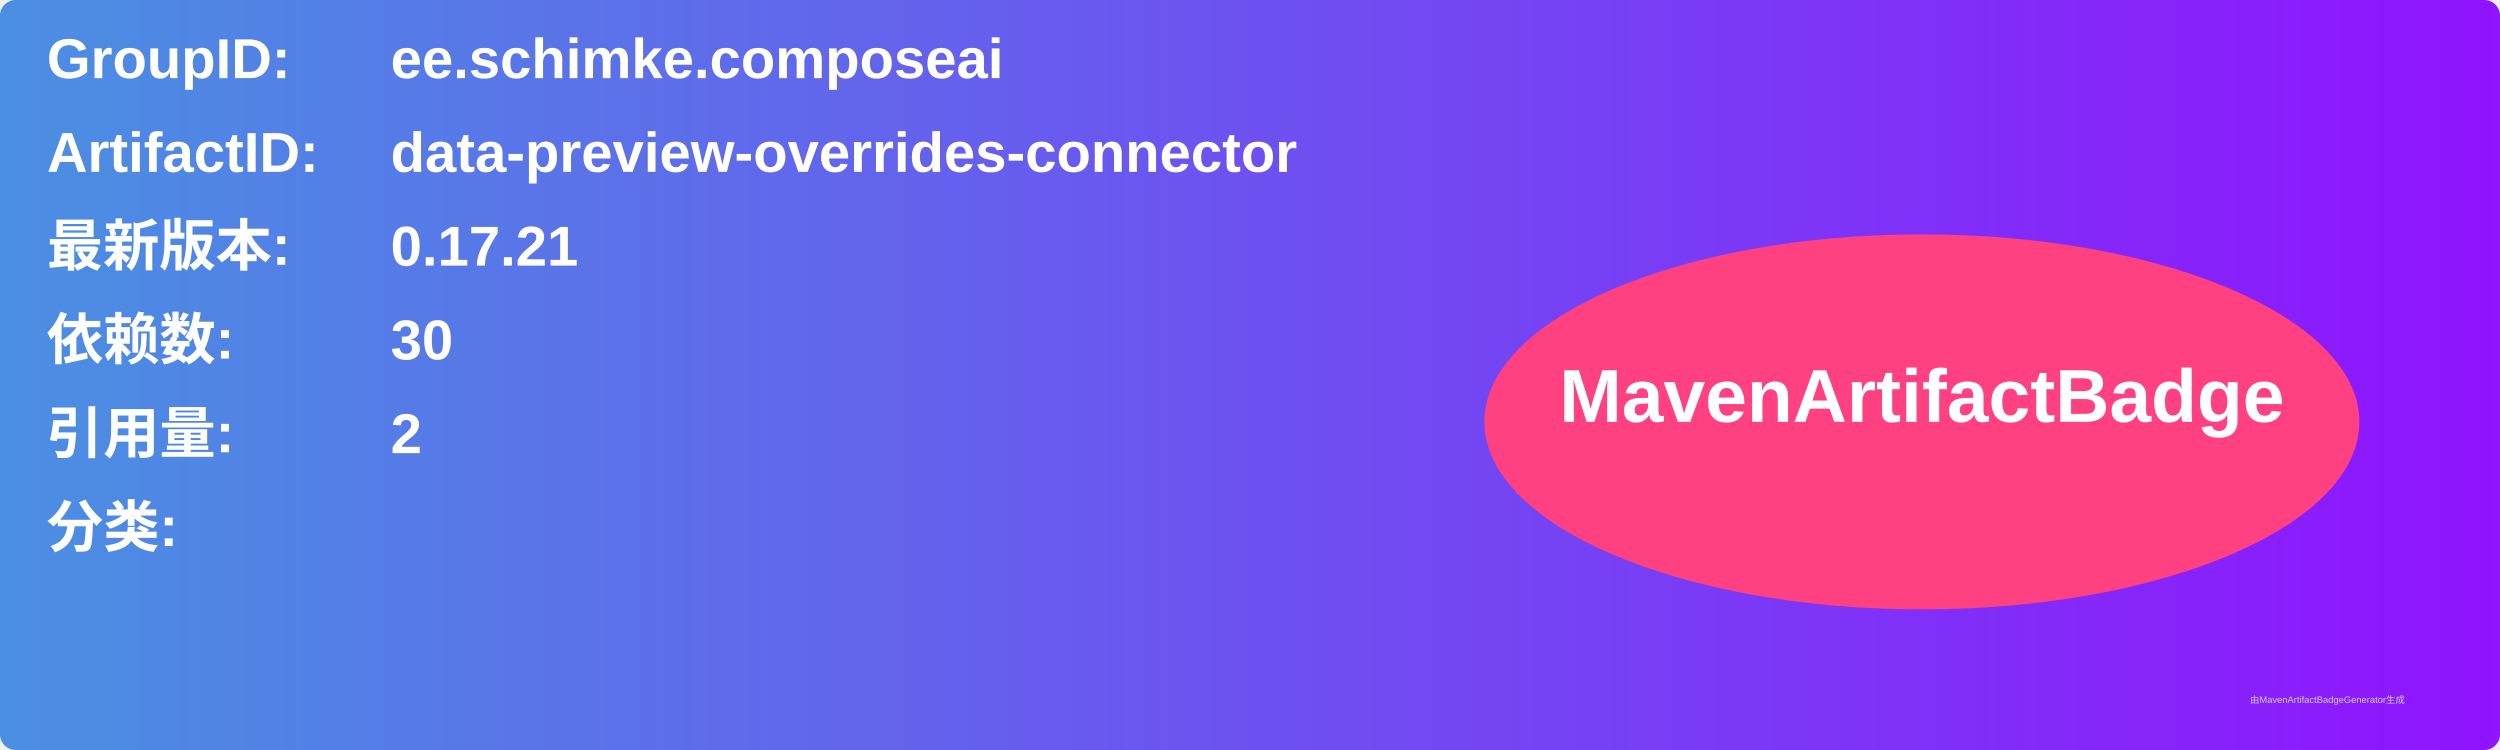
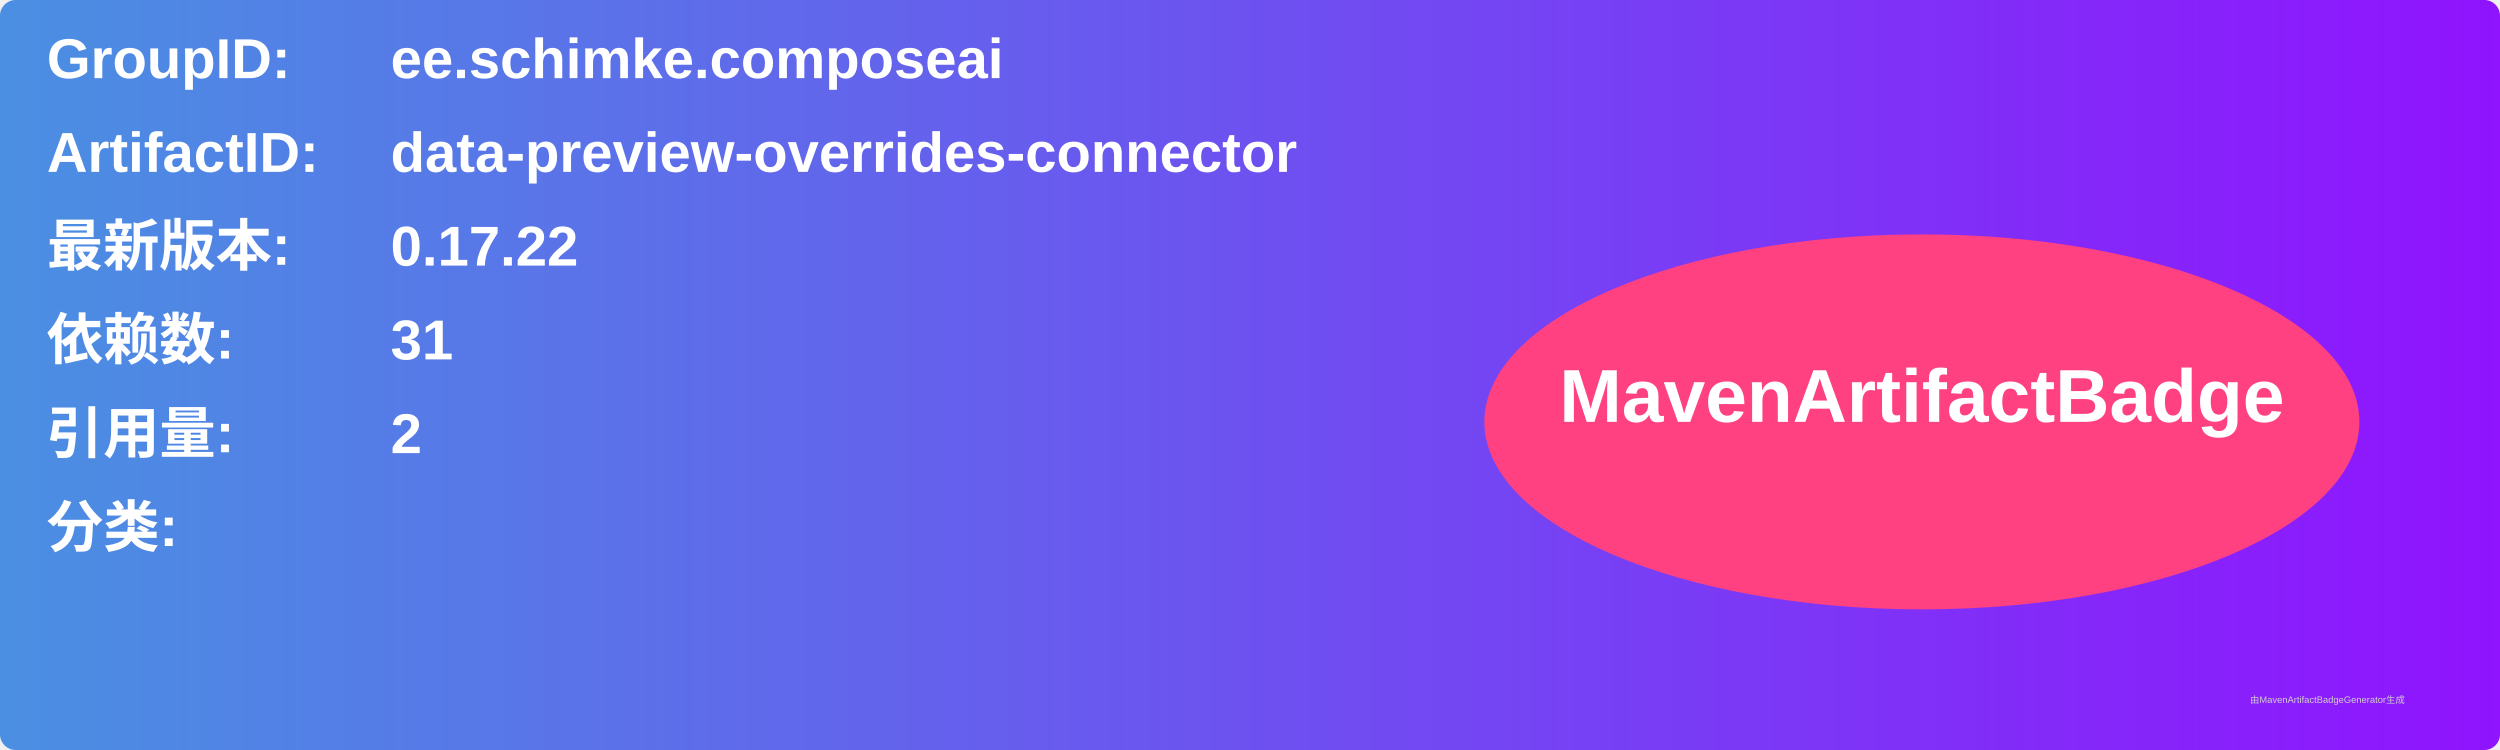
<svg xmlns="http://www.w3.org/2000/svg" width="800" height="240" viewBox="0 0 800 240">
  <linearGradient id="grad" x1="0%" y1="0%" x2="100%" y2="0%">
    <stop offset="0%" stop-color="#4a90e2" />
    <stop offset="100%" stop-color="#9013fe" />
  </linearGradient>
  <rect width="100%" height="100%" rx="5" ry="5" fill="url(#grad)" />
  <g transform="translate(15, 15)">
    <text x="0" y="10" font-family="Arial" font-size="18" fill="white" font-weight="bold" width="260">GroupID:</text>
    <text x="110" y="10" font-family="Arial" font-size="18" fill="white" font-weight="bold" width="460">ee.schimke.composeai</text>
    <text x="0" y="40" font-family="Arial" font-size="18" fill="white" font-weight="bold" width="260">ArtifactID:</text>
    <text x="110" y="40" font-family="Arial" font-size="18" fill="white" font-weight="bold" width="460">data-preview-overrides-connector</text>
    <text x="0" y="70" font-family="Arial" font-size="18" fill="white" font-weight="bold">最新版本:</text>
    <text x="110" y="70" font-family="Arial" font-size="18" fill="white" font-weight="bold">
-       <tspan font-weight="bold">0.17.21</tspan>
+       <tspan font-weight="bold">0.17.22</tspan>
    </text>
    <text x="0" y="100" font-family="Arial" font-size="18" fill="white" font-weight="bold">依赖数: </text>
    <text x="110" y="100" font-family="Arial" font-size="18" fill="white">
-       <tspan font-weight="bold">30</tspan>
+       <tspan font-weight="bold">31</tspan>
    </text>
    <text x="0" y="130" font-family="Arial" font-size="18" fill="white" font-weight="bold">引用量: </text>
    <text x="110" y="130" font-family="Arial" font-size="18" fill="white">
      <tspan font-weight="bold">2</tspan>
    </text>
    <text x="0" y="160" font-family="Arial" font-size="18" fill="white" font-weight="bold">分类:</text>
    <text x="10" y="190" font-family="Arial" font-size="10" fill="white">
      <tspan font-weight="bold" />
    </text>
    <ellipse cx="600" cy="120" rx="140" ry="60" fill="#ff4081" />
    <text x="600" y="120" text-anchor="middle" font-family="Arial" font-size="24" fill="white" font-weight="bold">MavenArtifactBadge</text>
  </g>
  <text x="720" y="225" font-family="Arial" font-size="3" fill="#d0d0d0">由MavenArtifactBadgeGenerator生成</text>
</svg>
